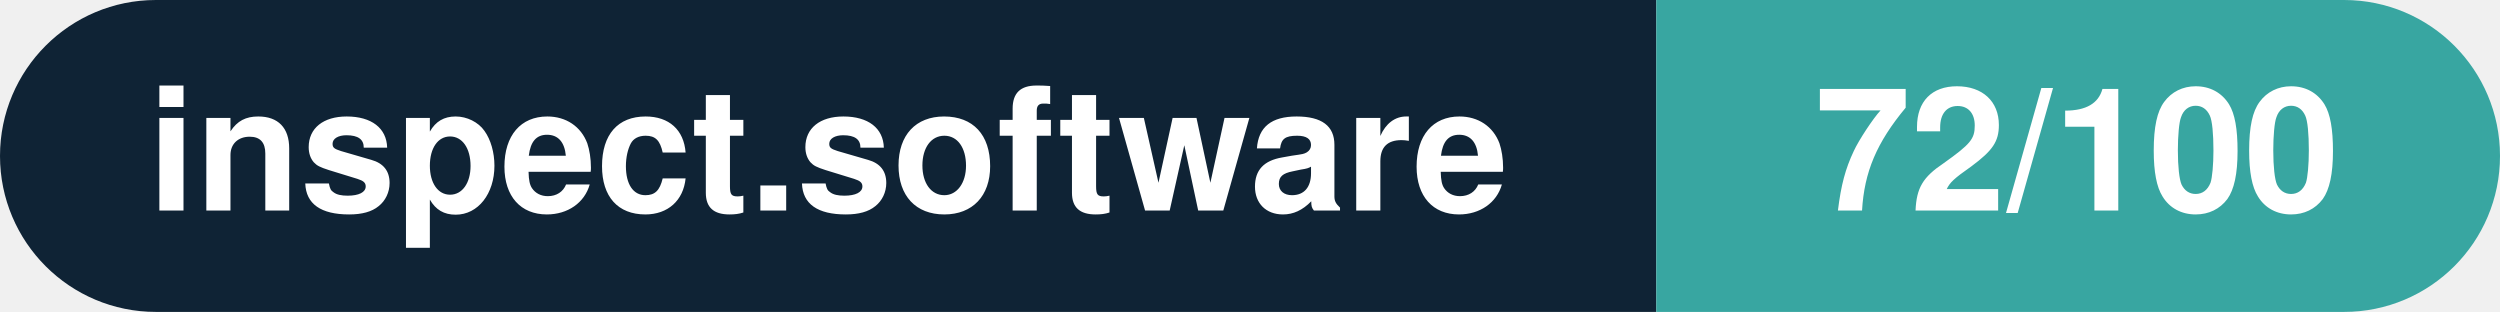
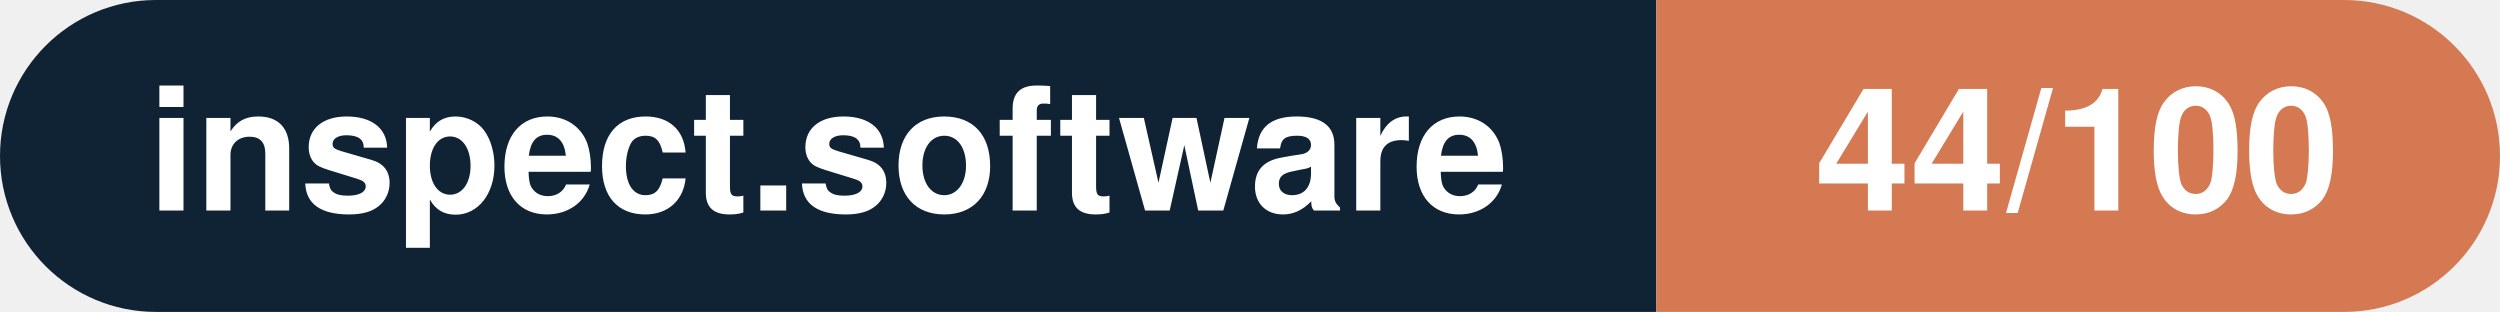
- <svg xmlns="http://www.w3.org/2000/svg" width="160.3" height="20" viewBox="0 0 160.3 20" role="img" aria-label="inspect.software: 72/100">
+ <svg xmlns="http://www.w3.org/2000/svg" width="160.3" height="20" viewBox="0 0 160.3 20" role="img" aria-label="inspect.software: 44/100">
  <clipPath id="rnd">
    <rect width="160.3" height="20" rx="10.0" fill="#fff" />
  </clipPath>
  <g clip-path="url(#rnd)">
    <rect width="106.2" height="20" fill="#0f2335" />
-     <rect x="106.2" width="54.1" height="20" fill="#38a6a1" />
+     <rect x="106.2" width="54.1" height="20" fill="#d57953" />
  </g>
  <g fill="#fff" text-anchor="middle" font-family="Helvetica Neue,Helvetica,Arial,sans-serif" font-size="11">
    <text x="53.1" y="13.5" font-weight="600">inspect.software</text>
-     <text x="133.2" y="13.5" font-weight="700">72/100</text>
+     <text x="133.2" y="13.5" font-weight="700">44/100</text>
  </g>
</svg>
